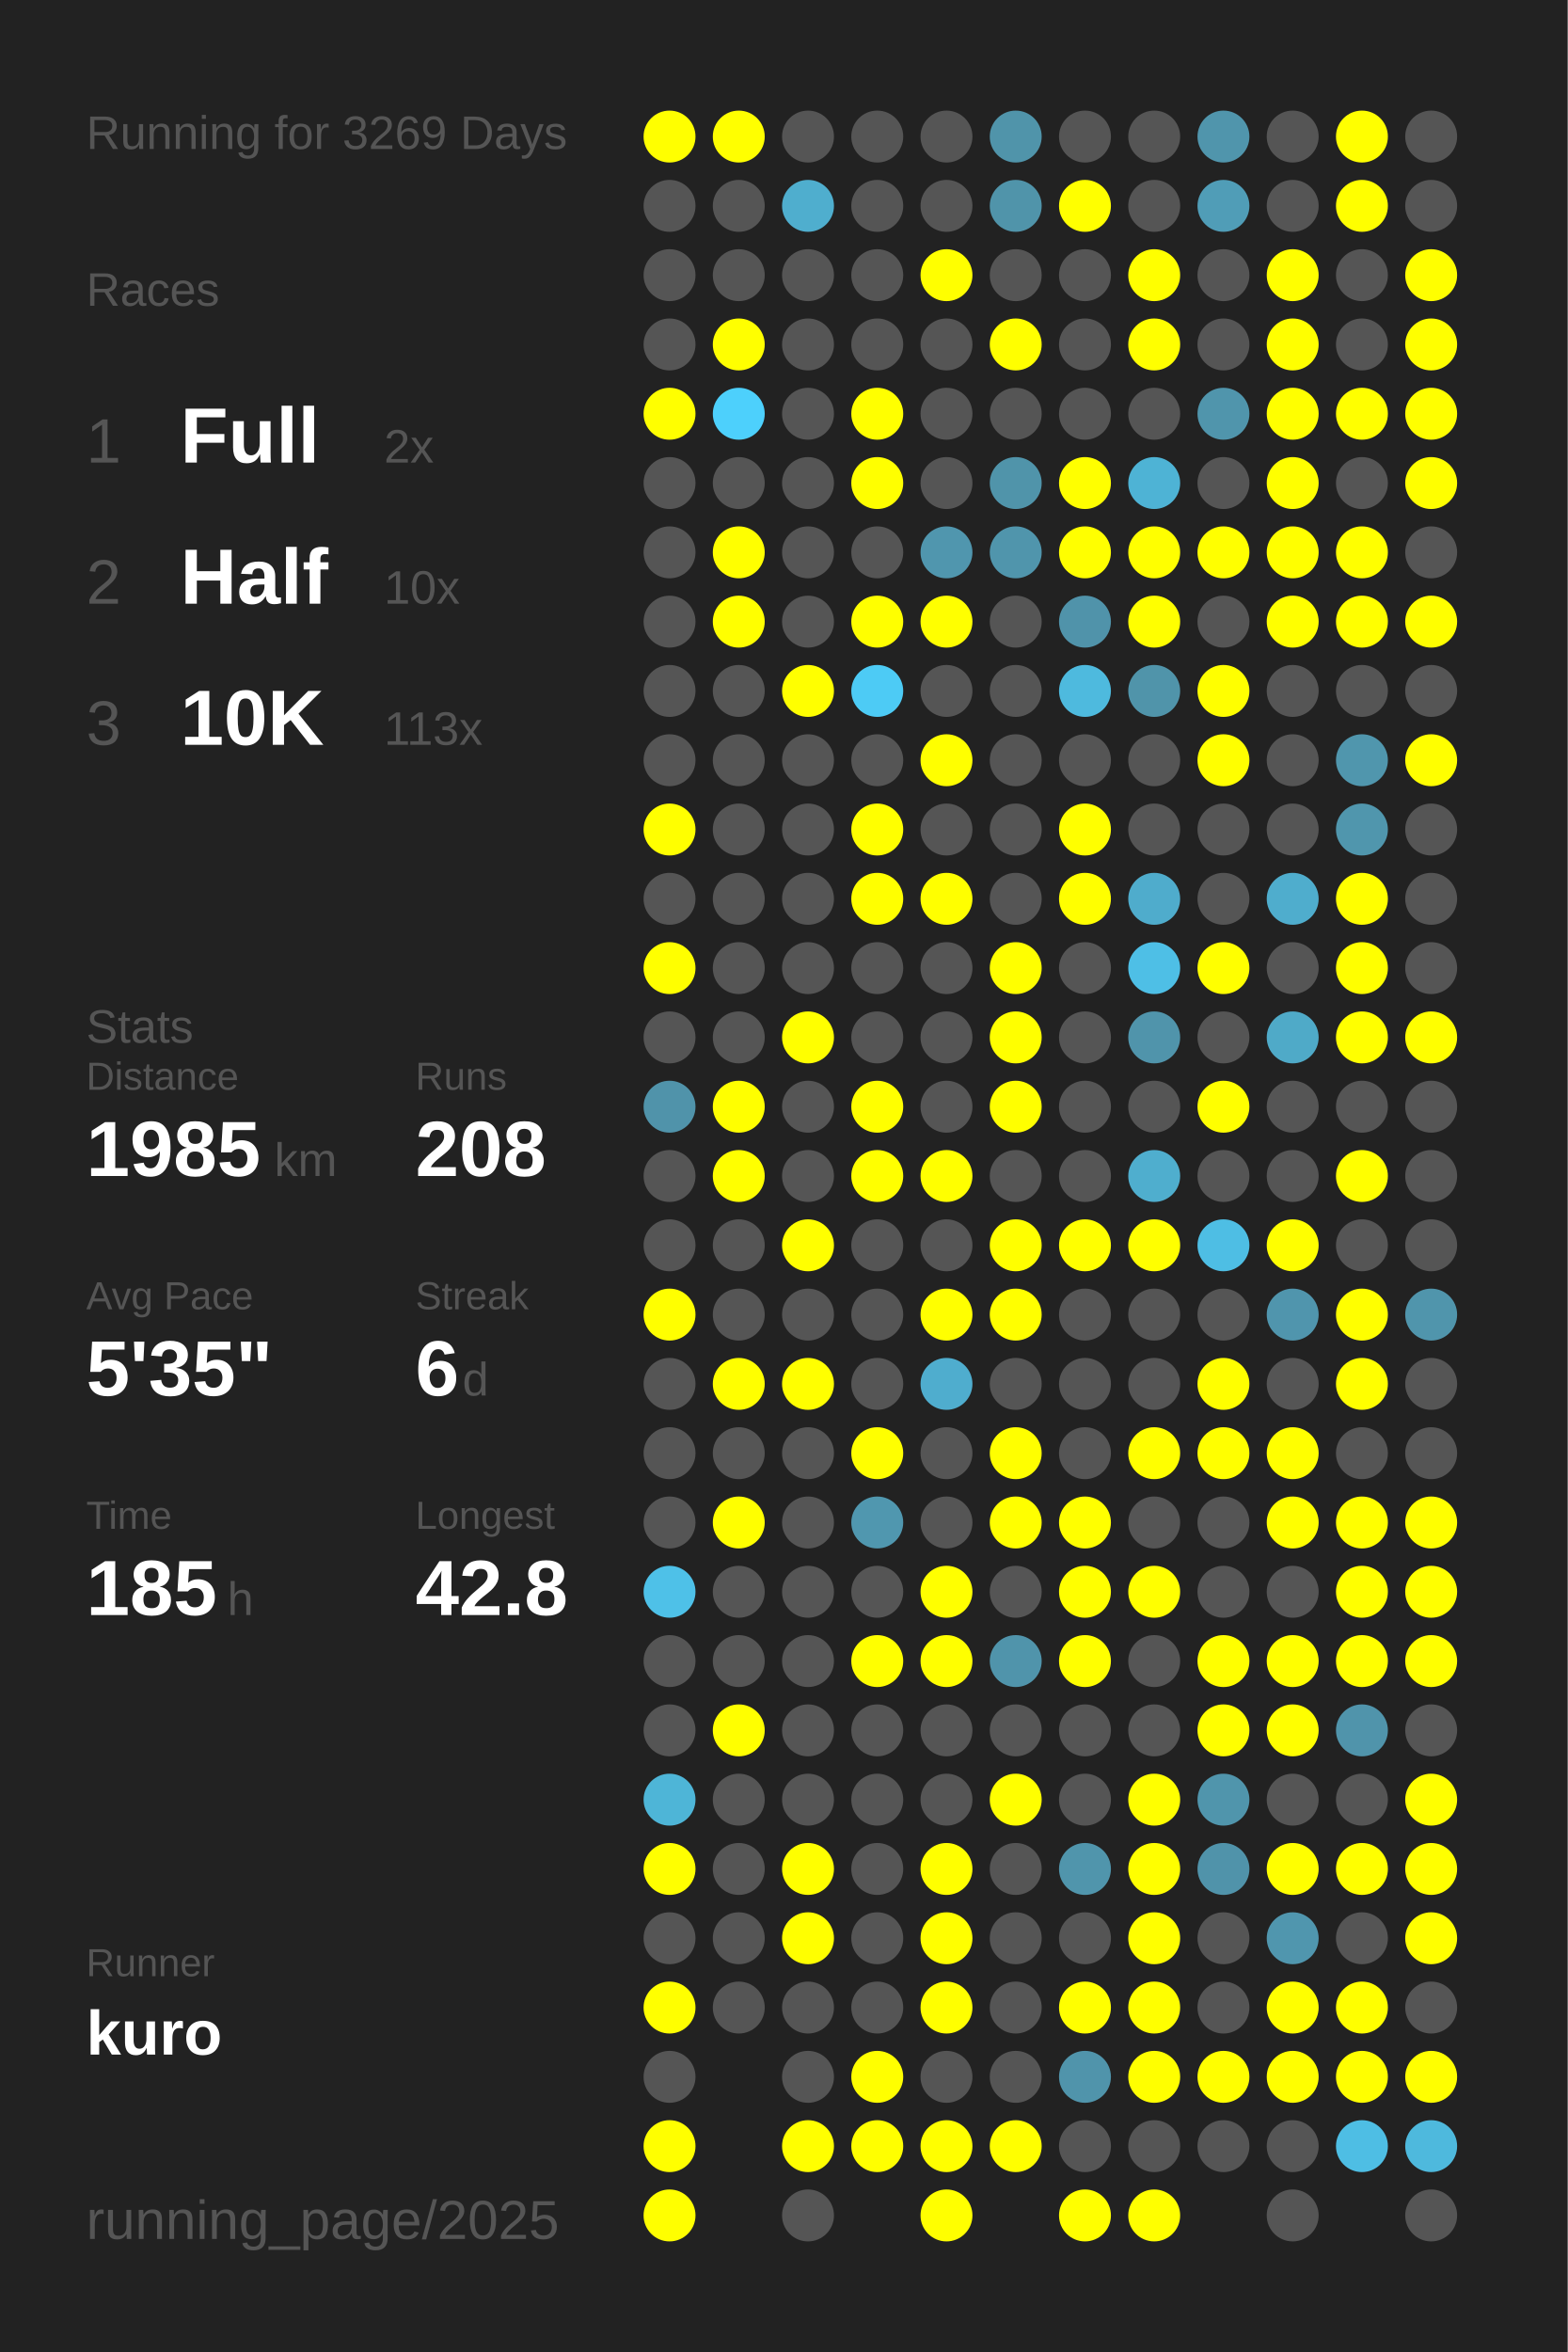
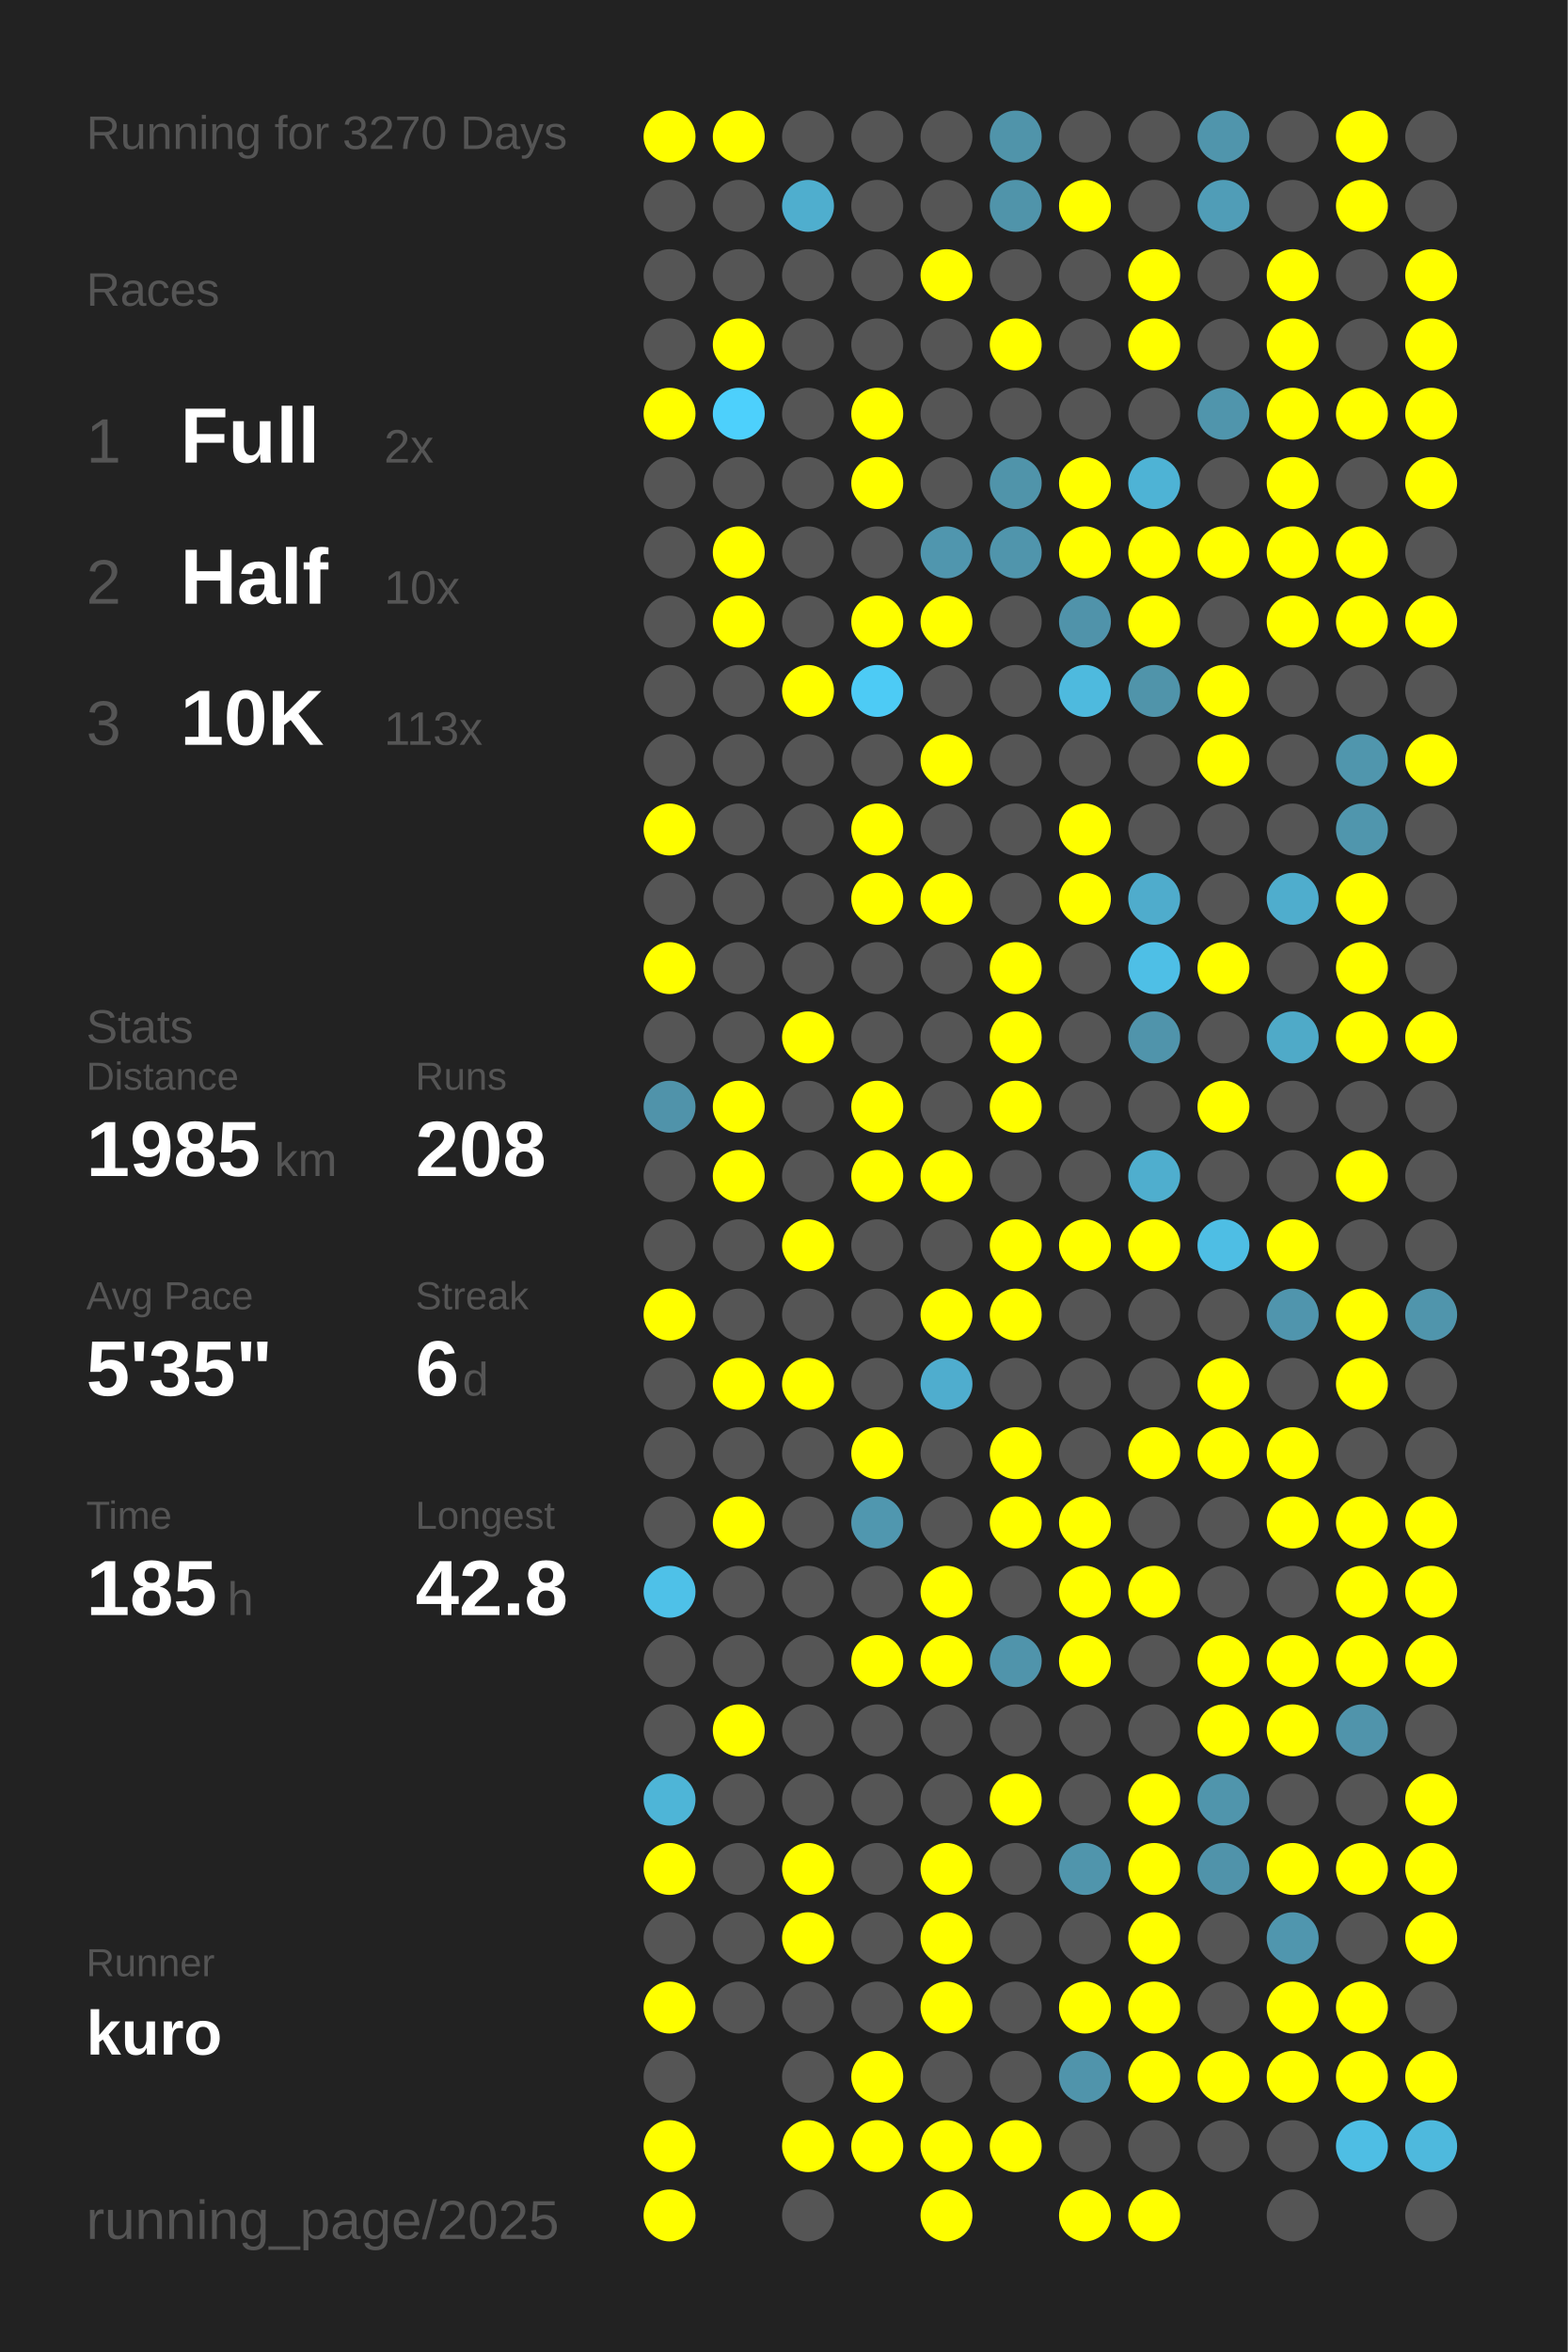
<svg xmlns="http://www.w3.org/2000/svg" baseProfile="full" height="300mm" version="1.1" viewBox="0,0,200,300" width="200mm">
  <defs />
  <rect fill="#222222" height="300" width="200" x="0" y="0" />
-   <text fill="#555555" style="font-size:6px; font-family:Arial;" x="11" y="19">Running for 3269 Days</text>
+   <text fill="#555555" style="font-size:6px; font-family:Arial;" x="11" y="19">Running for 3270 Days</text>
  <text fill="#555555" style="font-size:6px; font-family:Arial;" x="11" y="39">Races</text>
  <text fill="#555555" style="font-size:8px; font-family:Arial;" x="11" y="59">1</text>
  <text fill="#FFFFFF" style="font-size:10px; font-family:Arial; font-weight:bold;" x="23" y="59">Full</text>
  <text fill="#555555" style="font-size:6px; font-family:Arial;" x="49" y="59">2x</text>
  <text fill="#555555" style="font-size:8px; font-family:Arial;" x="11" y="77">2</text>
  <text fill="#FFFFFF" style="font-size:10px; font-family:Arial; font-weight:bold;" x="23" y="77">Half</text>
  <text fill="#555555" style="font-size:6px; font-family:Arial;" x="49" y="77">10x</text>
  <text fill="#555555" style="font-size:8px; font-family:Arial;" x="11" y="95">3</text>
  <text fill="#FFFFFF" style="font-size:10px; font-family:Arial; font-weight:bold;" x="23" y="95">10K</text>
  <text fill="#555555" style="font-size:6px; font-family:Arial;" x="49" y="95">113x</text>
  <text fill="#555555" style="font-size:6px; font-family:Arial;" x="11" y="133">Stats</text>
  <text fill="#555555" style="font-size:5px; font-family:Arial;" x="11" y="139">Distance</text>
  <text fill="#FFFFFF" style="font-size:10px; font-family:Arial; font-weight:bold;" x="11" y="150">1985</text>
  <text fill="#555555" style="font-size:6px; font-family:Arial;" x="35" y="150">km</text>
  <text fill="#555555" style="font-size:5px; font-family:Arial;" x="53" y="139">Runs</text>
  <text fill="#FFFFFF" style="font-size:10px; font-family:Arial; font-weight:bold;" x="53" y="150">208</text>
  <text fill="#555555" style="font-size:5px; font-family:Arial;" x="11" y="167">Avg Pace</text>
  <text fill="#FFFFFF" style="font-size:10px; font-family:Arial; font-weight:bold;" x="11" y="178">5'35"</text>
  <text fill="#555555" style="font-size:5px; font-family:Arial;" x="53" y="167">Streak</text>
  <text fill="#FFFFFF" style="font-size:10px; font-family:Arial; font-weight:bold;" x="53" y="178">6</text>
  <text fill="#555555" style="font-size:6px; font-family:Arial;" x="59" y="178">d</text>
  <text fill="#555555" style="font-size:5px; font-family:Arial;" x="11" y="195">Time</text>
  <text fill="#FFFFFF" style="font-size:10px; font-family:Arial; font-weight:bold;" x="11" y="206">185</text>
  <text fill="#555555" style="font-size:6px; font-family:Arial;" x="29" y="206">h</text>
  <text fill="#555555" style="font-size:5px; font-family:Arial;" x="53" y="195">Longest</text>
  <text fill="#FFFFFF" style="font-size:10px; font-family:Arial; font-weight:bold;" x="53" y="206">42.8</text>
  <text fill="#555555" style="font-size:5px; font-family:Arial;" x="11" y="252.065">Runner</text>
  <text fill="#FFFFFF" style="font-size:8px; font-family:Arial; font-weight:bold;" x="11" y="262.065">kuro</text>
  <text fill="#555555" style="font-size:7px; font-family:Arial;" x="11" y="285.581">running_page/2025</text>
  <circle cx="85.417" cy="17.419" fill="#FFFF00" r="3.312" />
  <circle cx="85.417" cy="26.258" fill="#555555" r="3.312" />
  <circle cx="85.417" cy="35.097" fill="#555555" r="3.312" />
  <circle cx="85.417" cy="43.935" fill="#555555" r="3.312" />
  <circle cx="85.417" cy="52.774" fill="#FFFF00" r="3.312" />
  <circle cx="85.417" cy="61.613" fill="#555555" r="3.312" />
  <circle cx="85.417" cy="70.452" fill="#555555" r="3.312" />
  <circle cx="85.417" cy="79.29" fill="#555555" r="3.312" />
  <circle cx="85.417" cy="88.129" fill="#555555" r="3.312" />
  <circle cx="85.417" cy="96.968" fill="#555555" r="3.312" />
  <circle cx="85.417" cy="105.806" fill="#FFFF00" r="3.312" />
  <circle cx="85.417" cy="114.645" fill="#555555" r="3.312" />
  <circle cx="85.417" cy="123.484" fill="#FFFF00" r="3.312" />
  <circle cx="85.417" cy="132.323" fill="#555555" r="3.312" />
  <circle cx="85.417" cy="141.161" fill="#5093aa" r="3.312" />
  <circle cx="85.417" cy="150" fill="#555555" r="3.312" />
  <circle cx="85.417" cy="158.839" fill="#555555" r="3.312" />
  <circle cx="85.417" cy="167.677" fill="#FFFF00" r="3.312" />
  <circle cx="85.417" cy="176.516" fill="#555555" r="3.312" />
  <circle cx="85.417" cy="185.355" fill="#555555" r="3.312" />
  <circle cx="85.417" cy="194.194" fill="#555555" r="3.312" />
  <circle cx="85.417" cy="203.032" fill="#4ec1e8" r="3.312" />
  <circle cx="85.417" cy="211.871" fill="#555555" r="3.312" />
  <circle cx="85.417" cy="220.71" fill="#555555" r="3.312" />
  <circle cx="85.417" cy="229.548" fill="#4eb5d7" r="3.312" />
  <circle cx="85.417" cy="238.387" fill="#FFFF00" r="3.312" />
  <circle cx="85.417" cy="247.226" fill="#555555" r="3.312" />
  <circle cx="85.417" cy="256.065" fill="#FFFF00" r="3.312" />
  <circle cx="85.417" cy="264.903" fill="#555555" r="3.312" />
  <circle cx="85.417" cy="273.742" fill="#FFFF00" r="3.312" />
  <circle cx="85.417" cy="282.581" fill="#FFFF00" r="3.312" />
  <circle cx="94.25" cy="17.419" fill="#FFFF00" r="3.312" />
  <circle cx="94.25" cy="26.258" fill="#555555" r="3.312" />
  <circle cx="94.25" cy="35.097" fill="#555555" r="3.312" />
  <circle cx="94.25" cy="43.935" fill="#FFFF00" r="3.312" />
  <circle cx="94.25" cy="52.774" fill="#4dd0fc" r="3.312" />
  <circle cx="94.25" cy="61.613" fill="#555555" r="3.312" />
  <circle cx="94.25" cy="70.452" fill="#FFFF00" r="3.312" />
  <circle cx="94.25" cy="79.29" fill="#FFFF00" r="3.312" />
  <circle cx="94.25" cy="88.129" fill="#555555" r="3.312" />
  <circle cx="94.25" cy="96.968" fill="#555555" r="3.312" />
  <circle cx="94.25" cy="105.806" fill="#555555" r="3.312" />
  <circle cx="94.25" cy="114.645" fill="#555555" r="3.312" />
  <circle cx="94.25" cy="123.484" fill="#555555" r="3.312" />
  <circle cx="94.25" cy="132.323" fill="#555555" r="3.312" />
  <circle cx="94.25" cy="141.161" fill="#FFFF00" r="3.312" />
  <circle cx="94.25" cy="150" fill="#FFFF00" r="3.312" />
  <circle cx="94.25" cy="158.839" fill="#555555" r="3.312" />
  <circle cx="94.25" cy="167.677" fill="#555555" r="3.312" />
  <circle cx="94.25" cy="176.516" fill="#FFFF00" r="3.312" />
  <circle cx="94.25" cy="185.355" fill="#555555" r="3.312" />
  <circle cx="94.25" cy="194.194" fill="#FFFF00" r="3.312" />
  <circle cx="94.25" cy="203.032" fill="#555555" r="3.312" />
  <circle cx="94.25" cy="211.871" fill="#555555" r="3.312" />
  <circle cx="94.25" cy="220.71" fill="#FFFF00" r="3.312" />
  <circle cx="94.25" cy="229.548" fill="#555555" r="3.312" />
  <circle cx="94.25" cy="238.387" fill="#555555" r="3.312" />
  <circle cx="94.25" cy="247.226" fill="#555555" r="3.312" />
  <circle cx="94.25" cy="256.065" fill="#555555" r="3.312" />
  <circle cx="103.083" cy="17.419" fill="#555555" r="3.312" />
  <circle cx="103.083" cy="26.258" fill="#4faece" r="3.312" />
  <circle cx="103.083" cy="35.097" fill="#555555" r="3.312" />
  <circle cx="103.083" cy="43.935" fill="#555555" r="3.312" />
  <circle cx="103.083" cy="52.774" fill="#555555" r="3.312" />
  <circle cx="103.083" cy="61.613" fill="#555555" r="3.312" />
  <circle cx="103.083" cy="70.452" fill="#555555" r="3.312" />
  <circle cx="103.083" cy="79.29" fill="#555555" r="3.312" />
  <circle cx="103.083" cy="88.129" fill="#FFFF00" r="3.312" />
  <circle cx="103.083" cy="96.968" fill="#555555" r="3.312" />
  <circle cx="103.083" cy="105.806" fill="#555555" r="3.312" />
  <circle cx="103.083" cy="114.645" fill="#555555" r="3.312" />
  <circle cx="103.083" cy="123.484" fill="#555555" r="3.312" />
  <circle cx="103.083" cy="132.323" fill="#FFFF00" r="3.312" />
  <circle cx="103.083" cy="141.161" fill="#555555" r="3.312" />
  <circle cx="103.083" cy="150" fill="#555555" r="3.312" />
  <circle cx="103.083" cy="158.839" fill="#FFFF00" r="3.312" />
  <circle cx="103.083" cy="167.677" fill="#555555" r="3.312" />
  <circle cx="103.083" cy="176.516" fill="#FFFF00" r="3.312" />
  <circle cx="103.083" cy="185.355" fill="#555555" r="3.312" />
  <circle cx="103.083" cy="194.194" fill="#555555" r="3.312" />
  <circle cx="103.083" cy="203.032" fill="#555555" r="3.312" />
  <circle cx="103.083" cy="211.871" fill="#555555" r="3.312" />
  <circle cx="103.083" cy="220.71" fill="#555555" r="3.312" />
  <circle cx="103.083" cy="229.548" fill="#555555" r="3.312" />
  <circle cx="103.083" cy="238.387" fill="#FFFF00" r="3.312" />
  <circle cx="103.083" cy="247.226" fill="#FFFF00" r="3.312" />
  <circle cx="103.083" cy="256.065" fill="#555555" r="3.312" />
  <circle cx="103.083" cy="264.903" fill="#555555" r="3.312" />
  <circle cx="103.083" cy="273.742" fill="#FFFF00" r="3.312" />
  <circle cx="103.083" cy="282.581" fill="#555555" r="3.312" />
  <circle cx="111.917" cy="17.419" fill="#555555" r="3.312" />
  <circle cx="111.917" cy="26.258" fill="#555555" r="3.312" />
  <circle cx="111.917" cy="35.097" fill="#555555" r="3.312" />
  <circle cx="111.917" cy="43.935" fill="#555555" r="3.312" />
  <circle cx="111.917" cy="52.774" fill="#FFFF00" r="3.312" />
  <circle cx="111.917" cy="61.613" fill="#FFFF00" r="3.312" />
  <circle cx="111.917" cy="70.452" fill="#555555" r="3.312" />
  <circle cx="111.917" cy="79.29" fill="#FFFF00" r="3.312" />
  <circle cx="111.917" cy="88.129" fill="#4dcbf5" r="3.312" />
  <circle cx="111.917" cy="96.968" fill="#555555" r="3.312" />
  <circle cx="111.917" cy="105.806" fill="#FFFF00" r="3.312" />
  <circle cx="111.917" cy="114.645" fill="#FFFF00" r="3.312" />
  <circle cx="111.917" cy="123.484" fill="#555555" r="3.312" />
  <circle cx="111.917" cy="132.323" fill="#555555" r="3.312" />
  <circle cx="111.917" cy="141.161" fill="#FFFF00" r="3.312" />
  <circle cx="111.917" cy="150" fill="#FFFF00" r="3.312" />
  <circle cx="111.917" cy="158.839" fill="#555555" r="3.312" />
  <circle cx="111.917" cy="167.677" fill="#555555" r="3.312" />
  <circle cx="111.917" cy="176.516" fill="#555555" r="3.312" />
  <circle cx="111.917" cy="185.355" fill="#FFFF00" r="3.312" />
  <circle cx="111.917" cy="194.194" fill="#5097af" r="3.312" />
  <circle cx="111.917" cy="203.032" fill="#555555" r="3.312" />
  <circle cx="111.917" cy="211.871" fill="#FFFF00" r="3.312" />
  <circle cx="111.917" cy="220.71" fill="#555555" r="3.312" />
  <circle cx="111.917" cy="229.548" fill="#555555" r="3.312" />
  <circle cx="111.917" cy="238.387" fill="#555555" r="3.312" />
  <circle cx="111.917" cy="247.226" fill="#555555" r="3.312" />
  <circle cx="111.917" cy="256.065" fill="#555555" r="3.312" />
  <circle cx="111.917" cy="264.903" fill="#FFFF00" r="3.312" />
  <circle cx="111.917" cy="273.742" fill="#FFFF00" r="3.312" />
  <circle cx="120.75" cy="17.419" fill="#555555" r="3.312" />
  <circle cx="120.75" cy="26.258" fill="#555555" r="3.312" />
  <circle cx="120.75" cy="35.097" fill="#FFFF00" r="3.312" />
  <circle cx="120.75" cy="43.935" fill="#555555" r="3.312" />
  <circle cx="120.75" cy="52.774" fill="#555555" r="3.312" />
  <circle cx="120.75" cy="61.613" fill="#555555" r="3.312" />
  <circle cx="120.75" cy="70.452" fill="#5096ae" r="3.312" />
  <circle cx="120.75" cy="79.29" fill="#FFFF00" r="3.312" />
  <circle cx="120.75" cy="88.129" fill="#555555" r="3.312" />
  <circle cx="120.75" cy="96.968" fill="#FFFF00" r="3.312" />
  <circle cx="120.75" cy="105.806" fill="#555555" r="3.312" />
  <circle cx="120.75" cy="114.645" fill="#FFFF00" r="3.312" />
  <circle cx="120.75" cy="123.484" fill="#555555" r="3.312" />
  <circle cx="120.75" cy="132.323" fill="#555555" r="3.312" />
  <circle cx="120.75" cy="141.161" fill="#555555" r="3.312" />
  <circle cx="120.75" cy="150" fill="#FFFF00" r="3.312" />
  <circle cx="120.75" cy="158.839" fill="#555555" r="3.312" />
  <circle cx="120.75" cy="167.677" fill="#FFFF00" r="3.312" />
  <circle cx="120.75" cy="176.516" fill="#4fadce" r="3.312" />
  <circle cx="120.75" cy="185.355" fill="#555555" r="3.312" />
  <circle cx="120.75" cy="194.194" fill="#555555" r="3.312" />
  <circle cx="120.75" cy="203.032" fill="#FFFF00" r="3.312" />
  <circle cx="120.75" cy="211.871" fill="#FFFF00" r="3.312" />
  <circle cx="120.75" cy="220.71" fill="#555555" r="3.312" />
  <circle cx="120.75" cy="229.548" fill="#555555" r="3.312" />
  <circle cx="120.75" cy="238.387" fill="#FFFF00" r="3.312" />
  <circle cx="120.75" cy="247.226" fill="#FFFF00" r="3.312" />
  <circle cx="120.75" cy="256.065" fill="#FFFF00" r="3.312" />
  <circle cx="120.75" cy="264.903" fill="#555555" r="3.312" />
  <circle cx="120.75" cy="273.742" fill="#FFFF00" r="3.312" />
  <circle cx="120.75" cy="282.581" fill="#FFFF00" r="3.312" />
  <circle cx="129.583" cy="17.419" fill="#5094aa" r="3.312" />
  <circle cx="129.583" cy="26.258" fill="#5094aa" r="3.312" />
  <circle cx="129.583" cy="35.097" fill="#555555" r="3.312" />
  <circle cx="129.583" cy="43.935" fill="#FFFF00" r="3.312" />
  <circle cx="129.583" cy="52.774" fill="#555555" r="3.312" />
  <circle cx="129.583" cy="61.613" fill="#5094aa" r="3.312" />
  <circle cx="129.583" cy="70.452" fill="#5095ac" r="3.312" />
  <circle cx="129.583" cy="79.29" fill="#555555" r="3.312" />
  <circle cx="129.583" cy="88.129" fill="#555555" r="3.312" />
  <circle cx="129.583" cy="96.968" fill="#555555" r="3.312" />
  <circle cx="129.583" cy="105.806" fill="#555555" r="3.312" />
  <circle cx="129.583" cy="114.645" fill="#555555" r="3.312" />
  <circle cx="129.583" cy="123.484" fill="#FFFF00" r="3.312" />
  <circle cx="129.583" cy="132.323" fill="#FFFF00" r="3.312" />
  <circle cx="129.583" cy="141.161" fill="#FFFF00" r="3.312" />
  <circle cx="129.583" cy="150" fill="#555555" r="3.312" />
  <circle cx="129.583" cy="158.839" fill="#FFFF00" r="3.312" />
  <circle cx="129.583" cy="167.677" fill="#FFFF00" r="3.312" />
  <circle cx="129.583" cy="176.516" fill="#555555" r="3.312" />
  <circle cx="129.583" cy="185.355" fill="#FFFF00" r="3.312" />
  <circle cx="129.583" cy="194.194" fill="#FFFF00" r="3.312" />
  <circle cx="129.583" cy="203.032" fill="#555555" r="3.312" />
  <circle cx="129.583" cy="211.871" fill="#5094ab" r="3.312" />
  <circle cx="129.583" cy="220.71" fill="#555555" r="3.312" />
  <circle cx="129.583" cy="229.548" fill="#FFFF00" r="3.312" />
  <circle cx="129.583" cy="238.387" fill="#555555" r="3.312" />
  <circle cx="129.583" cy="247.226" fill="#555555" r="3.312" />
  <circle cx="129.583" cy="256.065" fill="#555555" r="3.312" />
  <circle cx="129.583" cy="264.903" fill="#555555" r="3.312" />
  <circle cx="129.583" cy="273.742" fill="#FFFF00" r="3.312" />
  <circle cx="138.417" cy="17.419" fill="#555555" r="3.312" />
  <circle cx="138.417" cy="26.258" fill="#FFFF00" r="3.312" />
  <circle cx="138.417" cy="35.097" fill="#555555" r="3.312" />
  <circle cx="138.417" cy="43.935" fill="#555555" r="3.312" />
  <circle cx="138.417" cy="52.774" fill="#555555" r="3.312" />
  <circle cx="138.417" cy="61.613" fill="#FFFF00" r="3.312" />
  <circle cx="138.417" cy="70.452" fill="#FFFF00" r="3.312" />
  <circle cx="138.417" cy="79.29" fill="#5093aa" r="3.312" />
  <circle cx="138.417" cy="88.129" fill="#4ebade" r="3.312" />
  <circle cx="138.417" cy="96.968" fill="#555555" r="3.312" />
  <circle cx="138.417" cy="105.806" fill="#FFFF00" r="3.312" />
  <circle cx="138.417" cy="114.645" fill="#FFFF00" r="3.312" />
  <circle cx="138.417" cy="123.484" fill="#555555" r="3.312" />
  <circle cx="138.417" cy="132.323" fill="#555555" r="3.312" />
  <circle cx="138.417" cy="141.161" fill="#555555" r="3.312" />
  <circle cx="138.417" cy="150" fill="#555555" r="3.312" />
  <circle cx="138.417" cy="158.839" fill="#FFFF00" r="3.312" />
  <circle cx="138.417" cy="167.677" fill="#555555" r="3.312" />
  <circle cx="138.417" cy="176.516" fill="#555555" r="3.312" />
  <circle cx="138.417" cy="185.355" fill="#555555" r="3.312" />
  <circle cx="138.417" cy="194.194" fill="#FFFF00" r="3.312" />
  <circle cx="138.417" cy="203.032" fill="#FFFF00" r="3.312" />
  <circle cx="138.417" cy="211.871" fill="#FFFF00" r="3.312" />
  <circle cx="138.417" cy="220.71" fill="#555555" r="3.312" />
  <circle cx="138.417" cy="229.548" fill="#555555" r="3.312" />
  <circle cx="138.417" cy="238.387" fill="#5095ac" r="3.312" />
  <circle cx="138.417" cy="247.226" fill="#555555" r="3.312" />
  <circle cx="138.417" cy="256.065" fill="#FFFF00" r="3.312" />
  <circle cx="138.417" cy="264.903" fill="#5094ab" r="3.312" />
  <circle cx="138.417" cy="273.742" fill="#555555" r="3.312" />
  <circle cx="138.417" cy="282.581" fill="#FFFF00" r="3.312" />
  <circle cx="147.25" cy="17.419" fill="#555555" r="3.312" />
  <circle cx="147.25" cy="26.258" fill="#555555" r="3.312" />
  <circle cx="147.25" cy="35.097" fill="#FFFF00" r="3.312" />
  <circle cx="147.25" cy="43.935" fill="#FFFF00" r="3.312" />
  <circle cx="147.25" cy="52.774" fill="#555555" r="3.312" />
  <circle cx="147.25" cy="61.613" fill="#4eb3d5" r="3.312" />
  <circle cx="147.25" cy="70.452" fill="#FFFF00" r="3.312" />
  <circle cx="147.25" cy="79.29" fill="#FFFF00" r="3.312" />
  <circle cx="147.25" cy="88.129" fill="#5094aa" r="3.312" />
  <circle cx="147.25" cy="96.968" fill="#555555" r="3.312" />
  <circle cx="147.25" cy="105.806" fill="#555555" r="3.312" />
  <circle cx="147.25" cy="114.645" fill="#4faccc" r="3.312" />
  <circle cx="147.25" cy="123.484" fill="#4ebfe6" r="3.312" />
  <circle cx="147.25" cy="132.323" fill="#5094ab" r="3.312" />
  <circle cx="147.25" cy="141.161" fill="#555555" r="3.312" />
  <circle cx="147.25" cy="150" fill="#4faece" r="3.312" />
  <circle cx="147.25" cy="158.839" fill="#FFFF00" r="3.312" />
  <circle cx="147.25" cy="167.677" fill="#555555" r="3.312" />
  <circle cx="147.25" cy="176.516" fill="#555555" r="3.312" />
  <circle cx="147.25" cy="185.355" fill="#FFFF00" r="3.312" />
  <circle cx="147.25" cy="194.194" fill="#555555" r="3.312" />
  <circle cx="147.25" cy="203.032" fill="#FFFF00" r="3.312" />
  <circle cx="147.25" cy="211.871" fill="#555555" r="3.312" />
  <circle cx="147.25" cy="220.71" fill="#555555" r="3.312" />
  <circle cx="147.25" cy="229.548" fill="#FFFF00" r="3.312" />
  <circle cx="147.25" cy="238.387" fill="#FFFF00" r="3.312" />
  <circle cx="147.25" cy="247.226" fill="#FFFF00" r="3.312" />
  <circle cx="147.25" cy="256.065" fill="#FFFF00" r="3.312" />
  <circle cx="147.25" cy="264.903" fill="#FFFF00" r="3.312" />
  <circle cx="147.25" cy="273.742" fill="#555555" r="3.312" />
  <circle cx="147.25" cy="282.581" fill="#FFFF00" r="3.312" />
  <circle cx="156.083" cy="17.419" fill="#5095ac" r="3.312" />
  <circle cx="156.083" cy="26.258" fill="#509db7" r="3.312" />
  <circle cx="156.083" cy="35.097" fill="#555555" r="3.312" />
  <circle cx="156.083" cy="43.935" fill="#555555" r="3.312" />
  <circle cx="156.083" cy="52.774" fill="#5095ac" r="3.312" />
  <circle cx="156.083" cy="61.613" fill="#555555" r="3.312" />
  <circle cx="156.083" cy="70.452" fill="#FFFF00" r="3.312" />
  <circle cx="156.083" cy="79.29" fill="#555555" r="3.312" />
  <circle cx="156.083" cy="88.129" fill="#FFFF00" r="3.312" />
  <circle cx="156.083" cy="96.968" fill="#FFFF00" r="3.312" />
  <circle cx="156.083" cy="105.806" fill="#555555" r="3.312" />
  <circle cx="156.083" cy="114.645" fill="#555555" r="3.312" />
  <circle cx="156.083" cy="123.484" fill="#FFFF00" r="3.312" />
  <circle cx="156.083" cy="132.323" fill="#555555" r="3.312" />
  <circle cx="156.083" cy="141.161" fill="#FFFF00" r="3.312" />
  <circle cx="156.083" cy="150" fill="#555555" r="3.312" />
  <circle cx="156.083" cy="158.839" fill="#4ebee4" r="3.312" />
  <circle cx="156.083" cy="167.677" fill="#555555" r="3.312" />
  <circle cx="156.083" cy="176.516" fill="#FFFF00" r="3.312" />
  <circle cx="156.083" cy="185.355" fill="#FFFF00" r="3.312" />
  <circle cx="156.083" cy="194.194" fill="#555555" r="3.312" />
  <circle cx="156.083" cy="203.032" fill="#555555" r="3.312" />
  <circle cx="156.083" cy="211.871" fill="#FFFF00" r="3.312" />
  <circle cx="156.083" cy="220.71" fill="#FFFF00" r="3.312" />
  <circle cx="156.083" cy="229.548" fill="#5095ac" r="3.312" />
  <circle cx="156.083" cy="238.387" fill="#5093aa" r="3.312" />
  <circle cx="156.083" cy="247.226" fill="#555555" r="3.312" />
  <circle cx="156.083" cy="256.065" fill="#555555" r="3.312" />
  <circle cx="156.083" cy="264.903" fill="#FFFF00" r="3.312" />
  <circle cx="156.083" cy="273.742" fill="#555555" r="3.312" />
  <circle cx="164.917" cy="17.419" fill="#555555" r="3.312" />
  <circle cx="164.917" cy="26.258" fill="#555555" r="3.312" />
  <circle cx="164.917" cy="35.097" fill="#FFFF00" r="3.312" />
  <circle cx="164.917" cy="43.935" fill="#FFFF00" r="3.312" />
  <circle cx="164.917" cy="52.774" fill="#FFFF00" r="3.312" />
  <circle cx="164.917" cy="61.613" fill="#FFFF00" r="3.312" />
  <circle cx="164.917" cy="70.452" fill="#FFFF00" r="3.312" />
  <circle cx="164.917" cy="79.29" fill="#FFFF00" r="3.312" />
  <circle cx="164.917" cy="88.129" fill="#555555" r="3.312" />
  <circle cx="164.917" cy="96.968" fill="#555555" r="3.312" />
  <circle cx="164.917" cy="105.806" fill="#555555" r="3.312" />
  <circle cx="164.917" cy="114.645" fill="#4fadcd" r="3.312" />
  <circle cx="164.917" cy="123.484" fill="#555555" r="3.312" />
  <circle cx="164.917" cy="132.323" fill="#4faac8" r="3.312" />
  <circle cx="164.917" cy="141.161" fill="#555555" r="3.312" />
  <circle cx="164.917" cy="150" fill="#555555" r="3.312" />
  <circle cx="164.917" cy="158.839" fill="#FFFF00" r="3.312" />
  <circle cx="164.917" cy="167.677" fill="#5095ad" r="3.312" />
  <circle cx="164.917" cy="176.516" fill="#555555" r="3.312" />
  <circle cx="164.917" cy="185.355" fill="#FFFF00" r="3.312" />
  <circle cx="164.917" cy="194.194" fill="#FFFF00" r="3.312" />
  <circle cx="164.917" cy="203.032" fill="#555555" r="3.312" />
  <circle cx="164.917" cy="211.871" fill="#FFFF00" r="3.312" />
  <circle cx="164.917" cy="220.71" fill="#FFFF00" r="3.312" />
  <circle cx="164.917" cy="229.548" fill="#555555" r="3.312" />
  <circle cx="164.917" cy="238.387" fill="#FFFF00" r="3.312" />
  <circle cx="164.917" cy="247.226" fill="#5096ae" r="3.312" />
  <circle cx="164.917" cy="256.065" fill="#FFFF00" r="3.312" />
  <circle cx="164.917" cy="264.903" fill="#FFFF00" r="3.312" />
  <circle cx="164.917" cy="273.742" fill="#555555" r="3.312" />
  <circle cx="164.917" cy="282.581" fill="#555555" r="3.312" />
  <circle cx="173.75" cy="17.419" fill="#FFFF00" r="3.312" />
  <circle cx="173.75" cy="26.258" fill="#FFFF00" r="3.312" />
  <circle cx="173.75" cy="35.097" fill="#555555" r="3.312" />
  <circle cx="173.75" cy="43.935" fill="#555555" r="3.312" />
  <circle cx="173.75" cy="52.774" fill="#FFFF00" r="3.312" />
  <circle cx="173.75" cy="61.613" fill="#555555" r="3.312" />
  <circle cx="173.75" cy="70.452" fill="#FFFF00" r="3.312" />
  <circle cx="173.75" cy="79.29" fill="#FFFF00" r="3.312" />
  <circle cx="173.75" cy="88.129" fill="#555555" r="3.312" />
  <circle cx="173.75" cy="96.968" fill="#5096ad" r="3.312" />
  <circle cx="173.75" cy="105.806" fill="#5096ad" r="3.312" />
  <circle cx="173.75" cy="114.645" fill="#FFFF00" r="3.312" />
  <circle cx="173.75" cy="123.484" fill="#FFFF00" r="3.312" />
  <circle cx="173.75" cy="132.323" fill="#FFFF00" r="3.312" />
  <circle cx="173.75" cy="141.161" fill="#555555" r="3.312" />
  <circle cx="173.75" cy="150" fill="#FFFF00" r="3.312" />
  <circle cx="173.75" cy="158.839" fill="#555555" r="3.312" />
  <circle cx="173.75" cy="167.677" fill="#FFFF00" r="3.312" />
  <circle cx="173.75" cy="176.516" fill="#FFFF00" r="3.312" />
  <circle cx="173.75" cy="185.355" fill="#555555" r="3.312" />
  <circle cx="173.75" cy="194.194" fill="#FFFF00" r="3.312" />
  <circle cx="173.75" cy="203.032" fill="#FFFF00" r="3.312" />
  <circle cx="173.75" cy="211.871" fill="#FFFF00" r="3.312" />
  <circle cx="173.75" cy="220.71" fill="#5094ab" r="3.312" />
  <circle cx="173.75" cy="229.548" fill="#555555" r="3.312" />
  <circle cx="173.75" cy="238.387" fill="#FFFF00" r="3.312" />
  <circle cx="173.75" cy="247.226" fill="#555555" r="3.312" />
  <circle cx="173.75" cy="256.065" fill="#FFFF00" r="3.312" />
  <circle cx="173.75" cy="264.903" fill="#FFFF00" r="3.312" />
  <circle cx="173.75" cy="273.742" fill="#4ebee4" r="3.312" />
  <circle cx="182.583" cy="17.419" fill="#555555" r="3.312" />
  <circle cx="182.583" cy="26.258" fill="#555555" r="3.312" />
  <circle cx="182.583" cy="35.097" fill="#FFFF00" r="3.312" />
  <circle cx="182.583" cy="43.935" fill="#FFFF00" r="3.312" />
  <circle cx="182.583" cy="52.774" fill="#FFFF00" r="3.312" />
  <circle cx="182.583" cy="61.613" fill="#FFFF00" r="3.312" />
  <circle cx="182.583" cy="70.452" fill="#555555" r="3.312" />
  <circle cx="182.583" cy="79.29" fill="#FFFF00" r="3.312" />
  <circle cx="182.583" cy="88.129" fill="#555555" r="3.312" />
  <circle cx="182.583" cy="96.968" fill="#FFFF00" r="3.312" />
  <circle cx="182.583" cy="105.806" fill="#555555" r="3.312" />
  <circle cx="182.583" cy="114.645" fill="#555555" r="3.312" />
  <circle cx="182.583" cy="123.484" fill="#555555" r="3.312" />
  <circle cx="182.583" cy="132.323" fill="#FFFF00" r="3.312" />
  <circle cx="182.583" cy="141.161" fill="#555555" r="3.312" />
  <circle cx="182.583" cy="150" fill="#555555" r="3.312" />
  <circle cx="182.583" cy="158.839" fill="#555555" r="3.312" />
  <circle cx="182.583" cy="167.677" fill="#5095ac" r="3.312" />
  <circle cx="182.583" cy="176.516" fill="#555555" r="3.312" />
  <circle cx="182.583" cy="185.355" fill="#555555" r="3.312" />
  <circle cx="182.583" cy="194.194" fill="#FFFF00" r="3.312" />
  <circle cx="182.583" cy="203.032" fill="#FFFF00" r="3.312" />
  <circle cx="182.583" cy="211.871" fill="#FFFF00" r="3.312" />
  <circle cx="182.583" cy="220.71" fill="#555555" r="3.312" />
  <circle cx="182.583" cy="229.548" fill="#FFFF00" r="3.312" />
  <circle cx="182.583" cy="238.387" fill="#FFFF00" r="3.312" />
  <circle cx="182.583" cy="247.226" fill="#FFFF00" r="3.312" />
  <circle cx="182.583" cy="256.065" fill="#555555" r="3.312" />
  <circle cx="182.583" cy="264.903" fill="#FFFF00" r="3.312" />
  <circle cx="182.583" cy="273.742" fill="#4eb9dd" r="3.312" />
  <circle cx="182.583" cy="282.581" fill="#555555" r="3.312" />
</svg>
